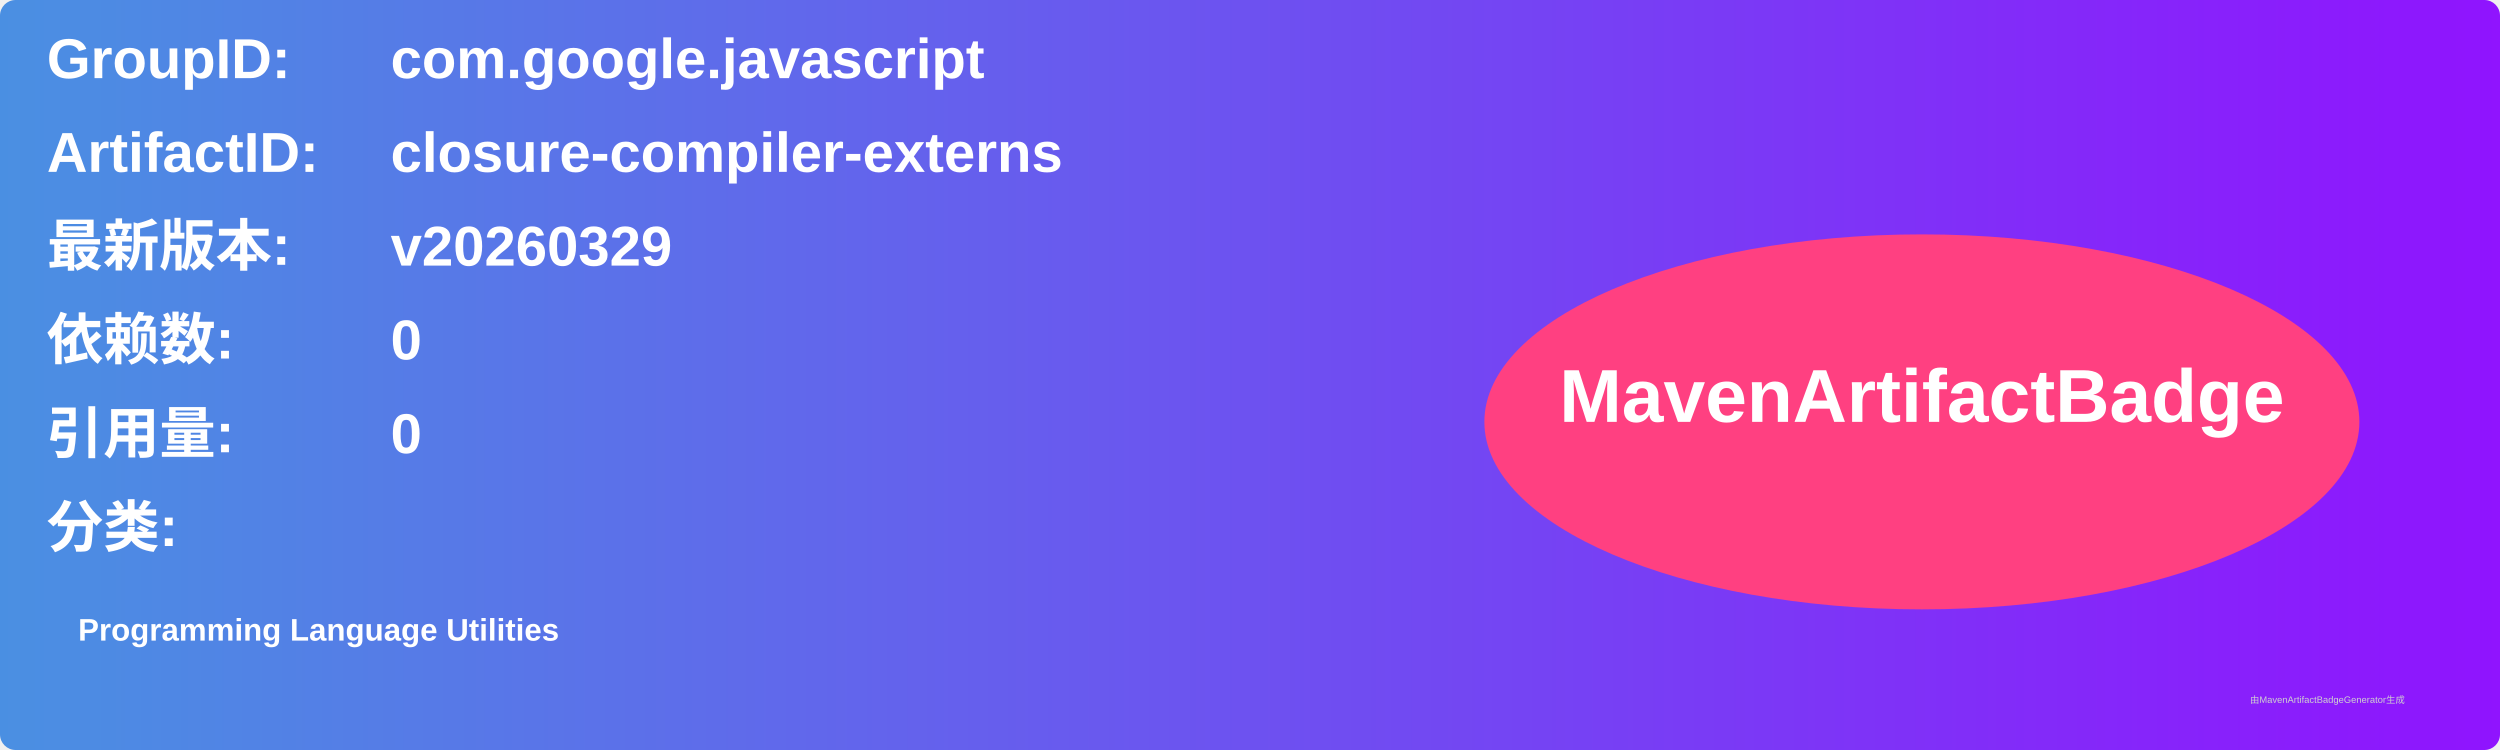
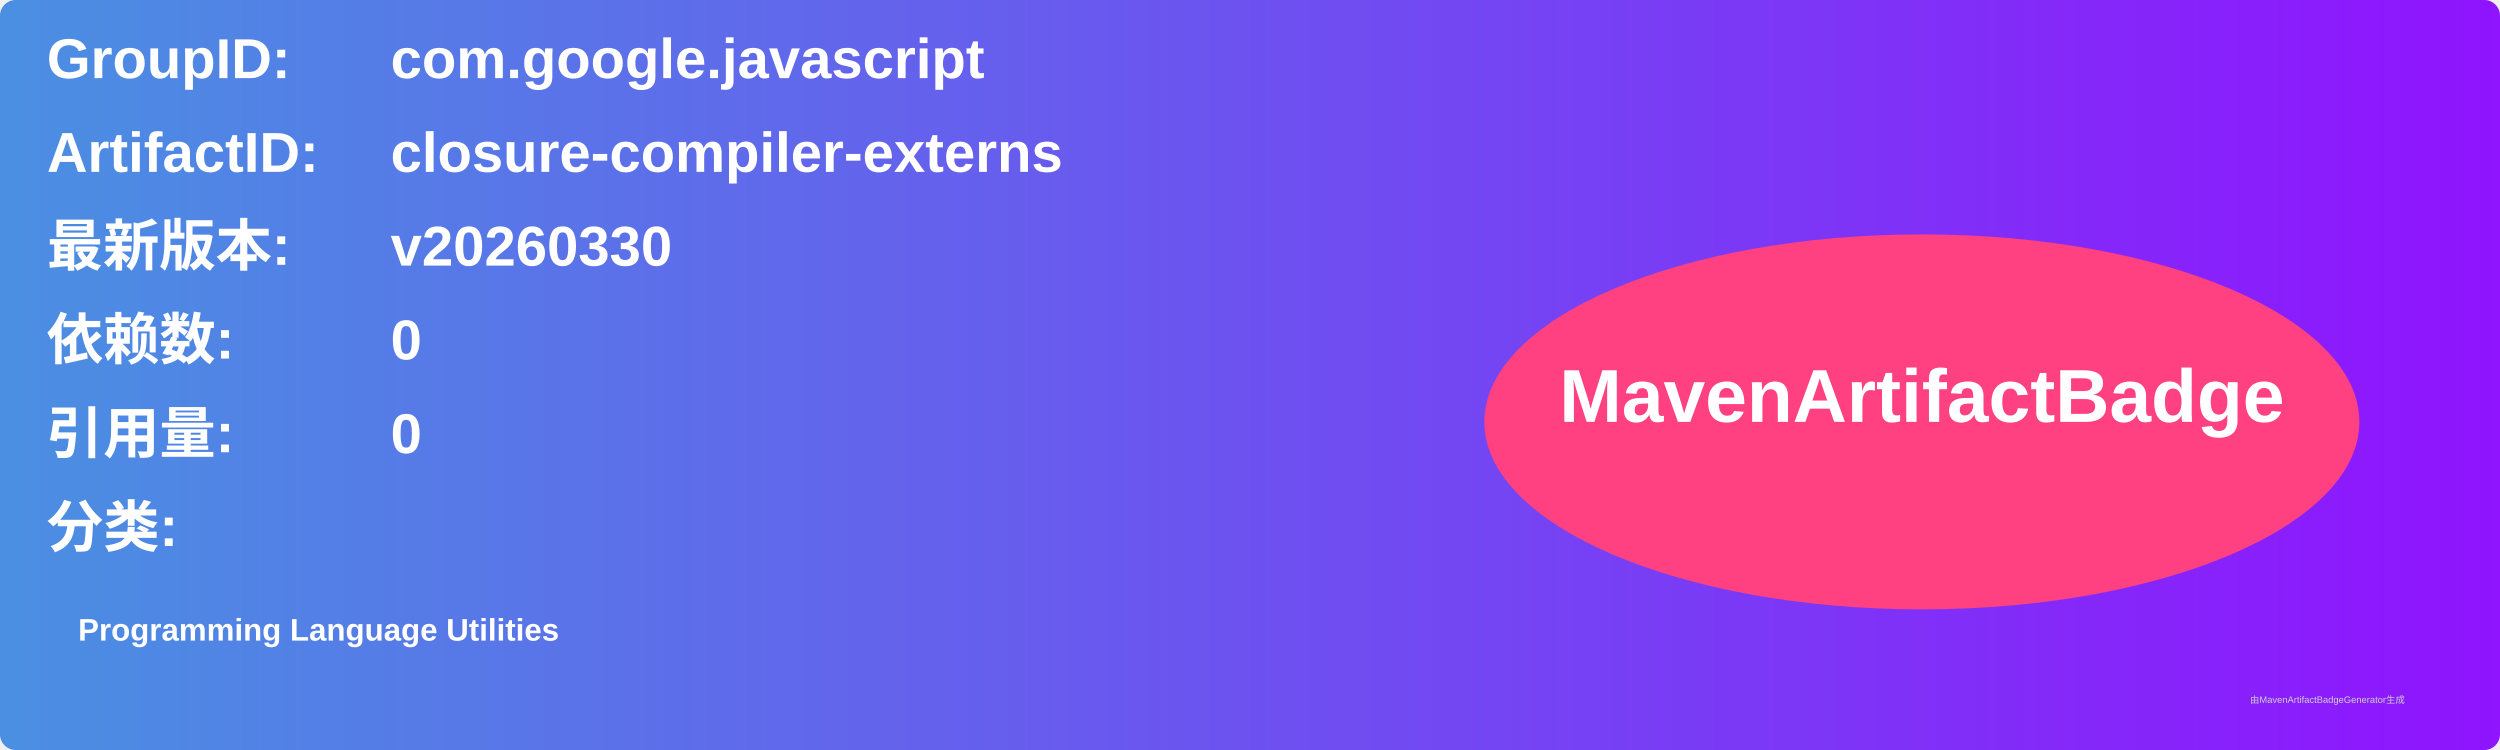
<svg xmlns="http://www.w3.org/2000/svg" width="800" height="240" viewBox="0 0 800 240">
  <linearGradient id="grad" x1="0%" y1="0%" x2="100%" y2="0%">
    <stop offset="0%" stop-color="#4a90e2" />
    <stop offset="100%" stop-color="#9013fe" />
  </linearGradient>
  <rect width="100%" height="100%" rx="5" ry="5" fill="url(#grad)" />
  <g transform="translate(15, 15)">
    <text x="0" y="10" font-family="Arial" font-size="18" fill="white" font-weight="bold" width="260">GroupID:</text>
    <text x="110" y="10" font-family="Arial" font-size="18" fill="white" font-weight="bold" width="460">com.google.javascript</text>
    <text x="0" y="40" font-family="Arial" font-size="18" fill="white" font-weight="bold" width="260">ArtifactID:</text>
    <text x="110" y="40" font-family="Arial" font-size="18" fill="white" font-weight="bold" width="460">closure-compiler-externs</text>
    <text x="0" y="70" font-family="Arial" font-size="18" fill="white" font-weight="bold">最新版本:</text>
    <text x="110" y="70" font-family="Arial" font-size="18" fill="white" font-weight="bold">
-       <tspan font-weight="bold">v20260329</tspan>
+       <tspan font-weight="bold">v20260330</tspan>
    </text>
    <text x="0" y="100" font-family="Arial" font-size="18" fill="white" font-weight="bold">依赖数: </text>
    <text x="110" y="100" font-family="Arial" font-size="18" fill="white">
      <tspan font-weight="bold">0</tspan>
    </text>
    <text x="0" y="130" font-family="Arial" font-size="18" fill="white" font-weight="bold">引用量: </text>
    <text x="110" y="130" font-family="Arial" font-size="18" fill="white">
      <tspan font-weight="bold">0</tspan>
    </text>
    <text x="0" y="160" font-family="Arial" font-size="18" fill="white" font-weight="bold">分类:</text>
    <text x="10" y="190" font-family="Arial" font-size="10" fill="white">
      <tspan font-weight="bold">Programming Language Utilities</tspan>
    </text>
    <ellipse cx="600" cy="120" rx="140" ry="60" fill="#ff4081" />
    <text x="600" y="120" text-anchor="middle" font-family="Arial" font-size="24" fill="white" font-weight="bold">MavenArtifactBadge</text>
  </g>
  <text x="720" y="225" font-family="Arial" font-size="3" fill="#d0d0d0">由MavenArtifactBadgeGenerator生成</text>
</svg>
